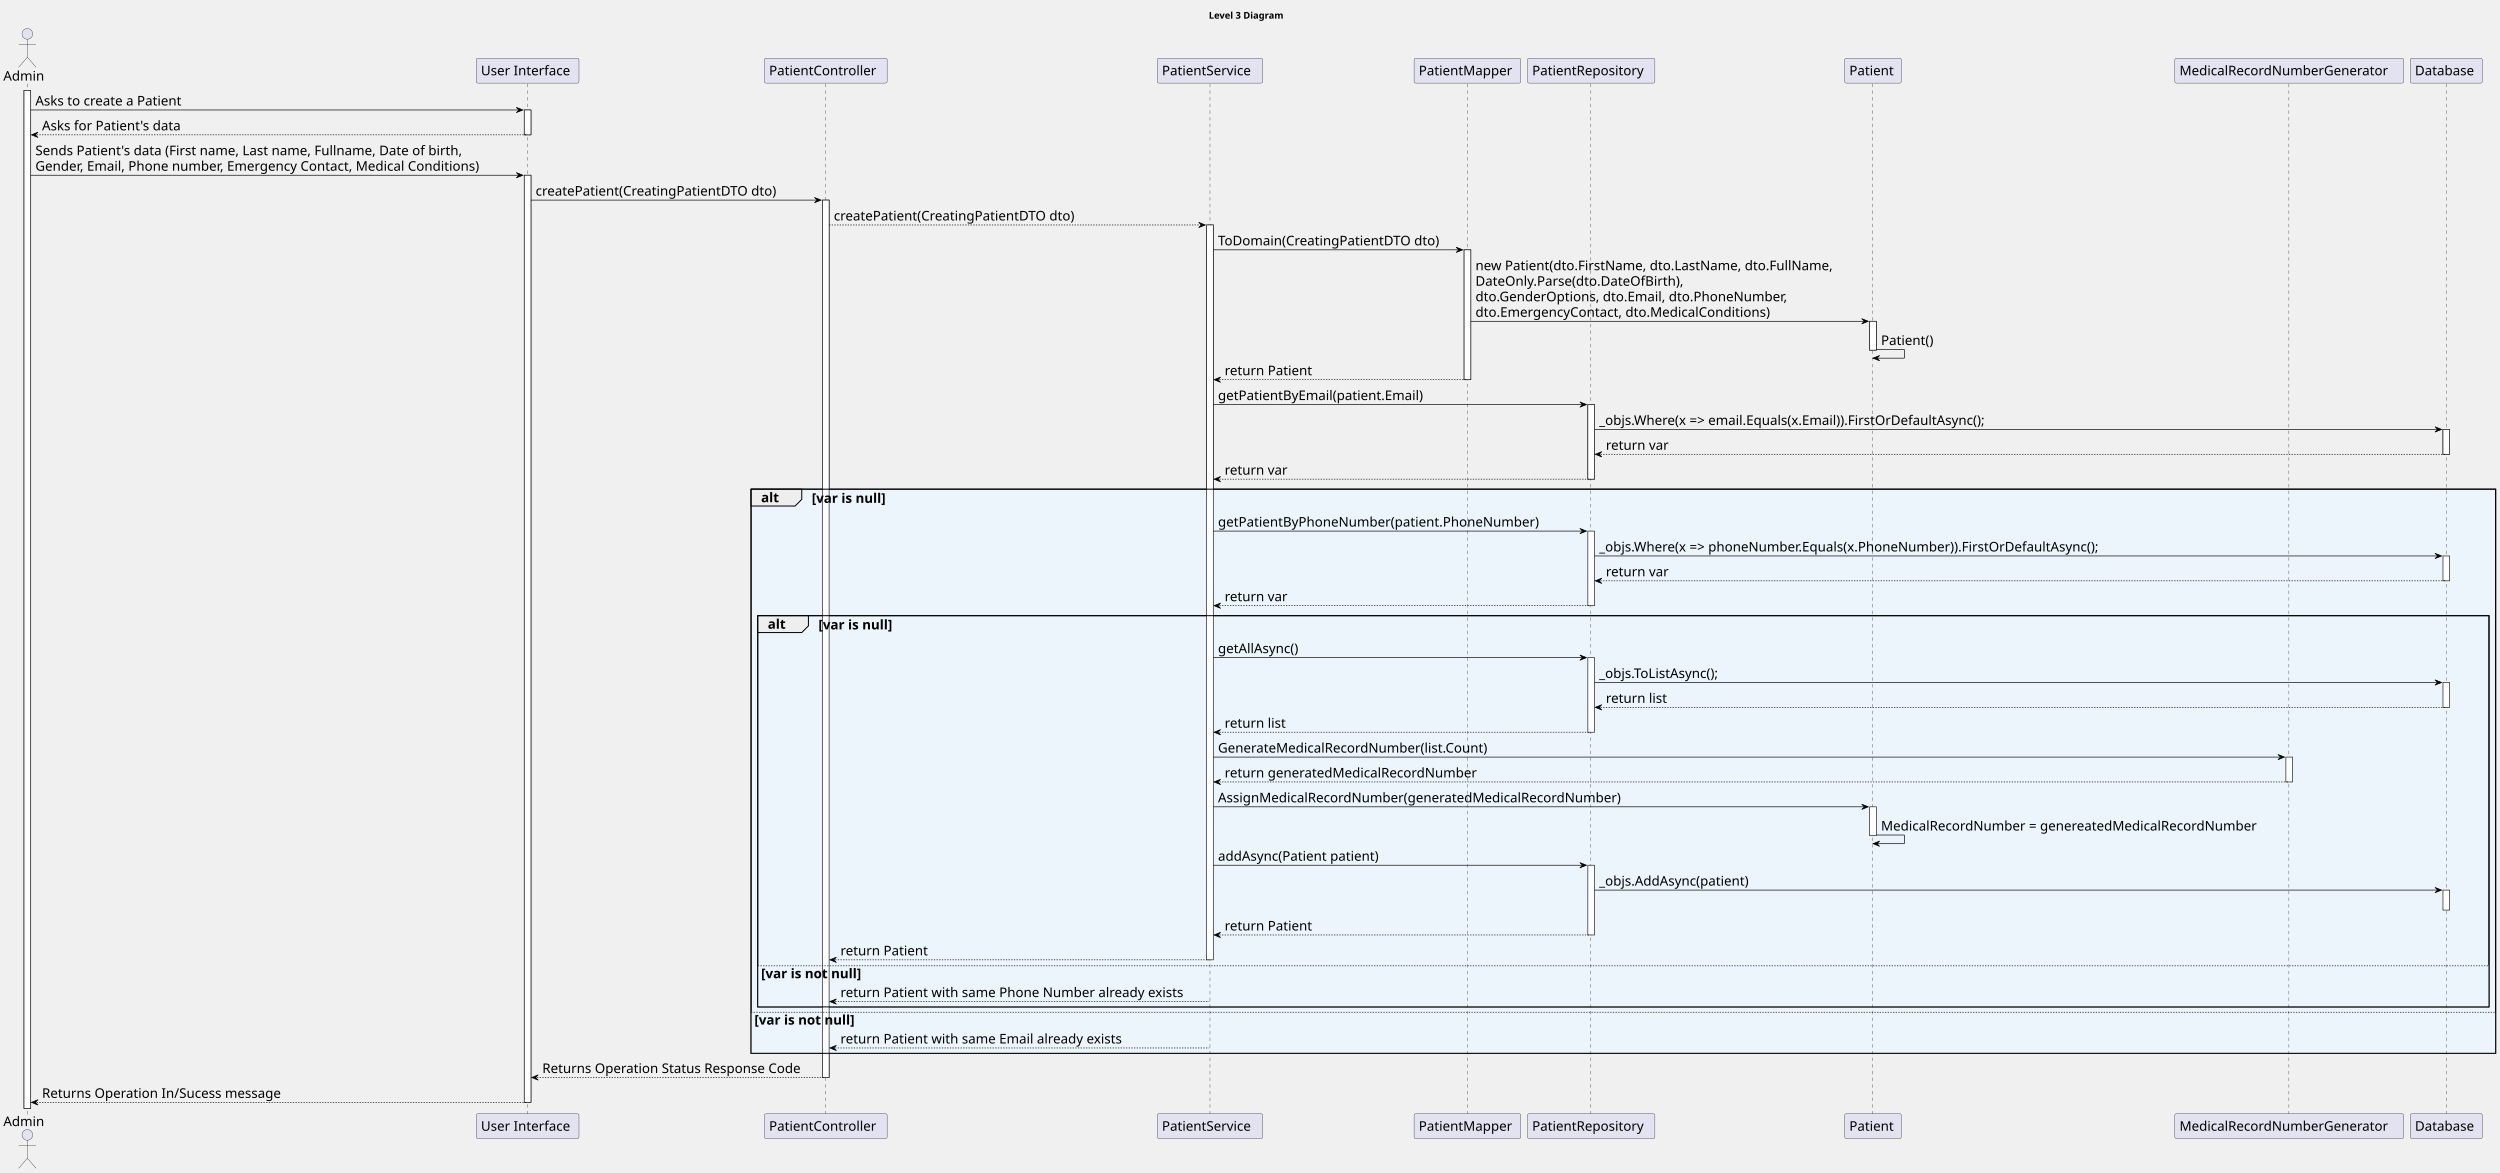
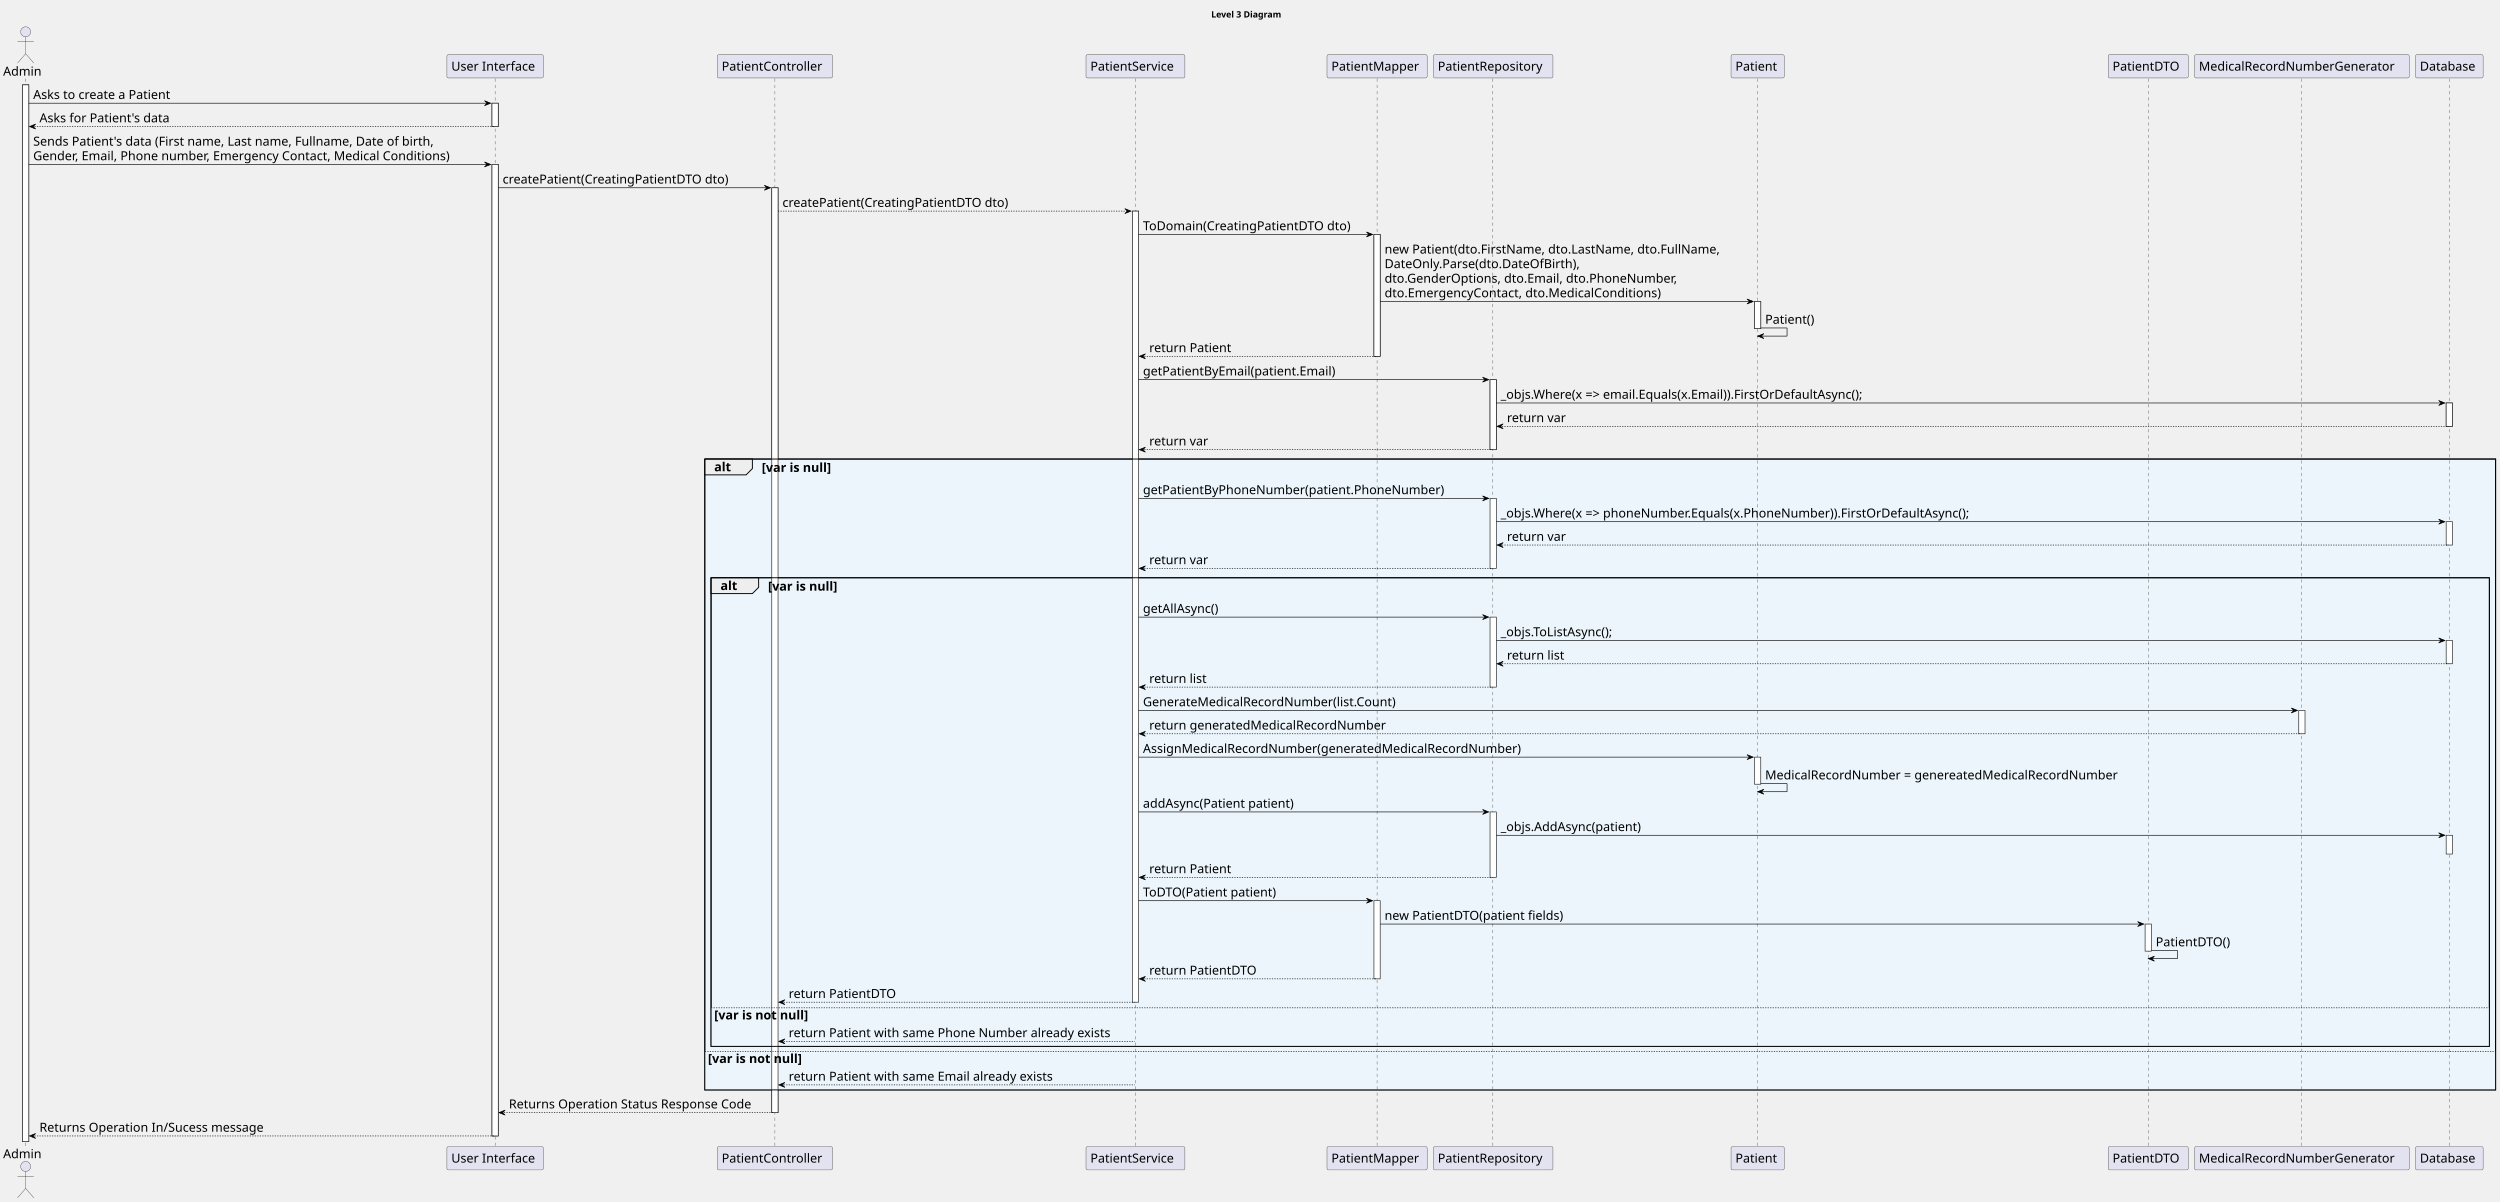
- <svg xmlns="http://www.w3.org/2000/svg" contentStyleType="text/css" height="1758px" preserveAspectRatio="none" style="width:3748px;height:1758px;background:#FFFFFF;" version="1.1" viewBox="0 0 3748 1758" width="3748px" zoomAndPan="magnify">
+ <svg xmlns="http://www.w3.org/2000/svg" contentStyleType="text/css" height="1920px" preserveAspectRatio="none" style="width:3994px;height:1920px;background:#FFFFFF;" version="1.1" viewBox="0 0 3994 1920" width="3994px" zoomAndPan="magnify">
  <defs />
  <g>
-     <text fill="#000000" font-family="sans-serif" font-size="14" font-weight="bold" lengthAdjust="spacing" textLength="126" x="1812.25" y="27.995">Level 3 Diagram</text>
-     <rect fill="#FFFFFF" height="1526.094" style="stroke:#181818;stroke-width:1.0;" width="10" x="36" y="135.578" />
+     <text fill="#000000" font-family="sans-serif" font-size="14" font-weight="bold" lengthAdjust="spacing" textLength="126" x="1935" y="27.995">Level 3 Diagram</text>
+     <rect fill="#FFFFFF" height="1688.219" style="stroke:#181818;stroke-width:1.0;" width="10" x="36" y="135.578" />
    <rect fill="#FFFFFF" height="37.281" style="stroke:#181818;stroke-width:1.0;" width="10" x="786" y="164.859" />
-     <rect fill="#FFFFFF" height="1389.969" style="stroke:#181818;stroke-width:1.0;" width="10" x="786" y="262.703" />
-     <rect fill="#FFFFFF" height="1315.406" style="stroke:#181818;stroke-width:1.0;" width="10" x="1233" y="299.984" />
-     <rect fill="#FFFFFF" height="1101.719" style="stroke:#181818;stroke-width:1.0;" width="10" x="1809" y="337.266" />
+     <rect fill="#FFFFFF" height="1552.094" style="stroke:#181818;stroke-width:1.0;" width="10" x="786" y="262.703" />
+     <rect fill="#FFFFFF" height="1477.531" style="stroke:#181818;stroke-width:1.0;" width="10" x="1233" y="299.984" />
+     <rect fill="#FFFFFF" height="1263.844" style="stroke:#181818;stroke-width:1.0;" width="10" x="1809" y="337.266" />
    <rect fill="#FFFFFF" height="194.688" style="stroke:#181818;stroke-width:1.0;" width="10" x="2195" y="374.547" />
+     <rect fill="#FFFFFF" height="124.844" style="stroke:#181818;stroke-width:1.0;" width="10" x="2195" y="1438.984" />
    <rect fill="#FFFFFF" height="111.844" style="stroke:#181818;stroke-width:1.0;" width="10" x="2380.5" y="606.516" />
    <rect fill="#FFFFFF" height="111.844" style="stroke:#181818;stroke-width:1.0;" width="10" x="2380.5" y="796.203" />
    <rect fill="#FFFFFF" height="111.844" style="stroke:#181818;stroke-width:1.0;" width="10" x="2380.5" y="985.891" />
    <rect fill="#FFFFFF" height="104.562" style="stroke:#181818;stroke-width:1.0;" width="10" x="2380.5" y="1297.141" />
    <rect fill="#FFFFFF" height="43.281" style="stroke:#181818;stroke-width:1.0;" width="10" x="2803" y="481.672" />
    <rect fill="#FFFFFF" height="43.281" style="stroke:#181818;stroke-width:1.0;" width="10" x="2803" y="1209.578" />
-     <rect fill="#FFFFFF" height="37.281" style="stroke:#181818;stroke-width:1.0;" width="10" x="3427" y="1135.016" />
-     <rect fill="#FFFFFF" height="37.281" style="stroke:#181818;stroke-width:1.0;" width="10" x="3662.5" y="643.797" />
-     <rect fill="#FFFFFF" height="37.281" style="stroke:#181818;stroke-width:1.0;" width="10" x="3662.5" y="833.484" />
-     <rect fill="#FFFFFF" height="37.281" style="stroke:#181818;stroke-width:1.0;" width="10" x="3662.5" y="1023.172" />
-     <rect fill="#FFFFFF" height="30" style="stroke:#181818;stroke-width:1.0;" width="10" x="3662.5" y="1334.422" />
-     <rect fill="#EBF5FB" height="845.75" style="stroke:#000000;stroke-width:1.5;" width="2615.5" x="1126" y="733.359" />
-     <rect fill="#EBF5FB" height="586.5" style="stroke:#000000;stroke-width:1.5;" width="2595.5" x="1136" y="923.047" />
-     <rect fill="#EBF5FB" height="62.562" style="stroke:none;stroke-width:1.0;" width="2595.5" x="1136" y="1446.984" />
-     <rect fill="#EBF5FB" height="62.562" style="stroke:none;stroke-width:1.0;" width="2615.5" x="1126" y="1516.547" />
-     <line style="stroke:#181818;stroke-width:0.5;stroke-dasharray:5.0,5.0;" x1="41" x2="41" y1="125.578" y2="1670.672" />
-     <line style="stroke:#181818;stroke-width:0.5;stroke-dasharray:5.0,5.0;" x1="791" x2="791" y1="125.578" y2="1670.672" />
-     <line style="stroke:#181818;stroke-width:0.5;stroke-dasharray:5.0,5.0;" x1="1238" x2="1238" y1="125.578" y2="1670.672" />
-     <line style="stroke:#181818;stroke-width:0.5;stroke-dasharray:5.0,5.0;" x1="1814" x2="1814" y1="125.578" y2="1670.672" />
-     <line style="stroke:#181818;stroke-width:0.5;stroke-dasharray:5.0,5.0;" x1="2200" x2="2200" y1="125.578" y2="1670.672" />
-     <line style="stroke:#181818;stroke-width:0.5;stroke-dasharray:5.0,5.0;" x1="2385" x2="2385" y1="125.578" y2="1670.672" />
-     <line style="stroke:#181818;stroke-width:0.5;stroke-dasharray:5.0,5.0;" x1="2807.5" x2="2807.5" y1="125.578" y2="1670.672" />
-     <line style="stroke:#181818;stroke-width:0.5;stroke-dasharray:5.0,5.0;" x1="3431.5" x2="3431.5" y1="125.578" y2="1670.672" />
-     <line style="stroke:#181818;stroke-width:0.5;stroke-dasharray:5.0,5.0;" x1="3667.5" x2="3667.5" y1="125.578" y2="1670.672" />
+     <rect fill="#FFFFFF" height="43.281" style="stroke:#181818;stroke-width:1.0;" width="10" x="3427" y="1476.266" />
+     <rect fill="#FFFFFF" height="37.281" style="stroke:#181818;stroke-width:1.0;" width="10" x="3672.5" y="1135.016" />
+     <rect fill="#FFFFFF" height="37.281" style="stroke:#181818;stroke-width:1.0;" width="10" x="3908" y="643.797" />
+     <rect fill="#FFFFFF" height="37.281" style="stroke:#181818;stroke-width:1.0;" width="10" x="3908" y="833.484" />
+     <rect fill="#FFFFFF" height="37.281" style="stroke:#181818;stroke-width:1.0;" width="10" x="3908" y="1023.172" />
+     <rect fill="#FFFFFF" height="30" style="stroke:#181818;stroke-width:1.0;" width="10" x="3908" y="1334.422" />
+     <rect fill="#EBF5FB" height="1007.875" style="stroke:#000000;stroke-width:1.5;" width="2861" x="1126" y="733.359" />
+     <rect fill="#EBF5FB" height="748.625" style="stroke:#000000;stroke-width:1.5;" width="2841" x="1136" y="923.047" />
+     <rect fill="#EBF5FB" height="62.562" style="stroke:none;stroke-width:1.0;" width="2841" x="1136" y="1609.109" />
+     <rect fill="#EBF5FB" height="62.562" style="stroke:none;stroke-width:1.0;" width="2861" x="1126" y="1678.672" />
+     <line style="stroke:#181818;stroke-width:0.5;stroke-dasharray:5.0,5.0;" x1="41" x2="41" y1="125.578" y2="1832.797" />
+     <line style="stroke:#181818;stroke-width:0.5;stroke-dasharray:5.0,5.0;" x1="791" x2="791" y1="125.578" y2="1832.797" />
+     <line style="stroke:#181818;stroke-width:0.5;stroke-dasharray:5.0,5.0;" x1="1238" x2="1238" y1="125.578" y2="1832.797" />
+     <line style="stroke:#181818;stroke-width:0.5;stroke-dasharray:5.0,5.0;" x1="1814" x2="1814" y1="125.578" y2="1832.797" />
+     <line style="stroke:#181818;stroke-width:0.5;stroke-dasharray:5.0,5.0;" x1="2200" x2="2200" y1="125.578" y2="1832.797" />
+     <line style="stroke:#181818;stroke-width:0.5;stroke-dasharray:5.0,5.0;" x1="2385" x2="2385" y1="125.578" y2="1832.797" />
+     <line style="stroke:#181818;stroke-width:0.5;stroke-dasharray:5.0,5.0;" x1="2807.5" x2="2807.5" y1="125.578" y2="1832.797" />
+     <line style="stroke:#181818;stroke-width:0.5;stroke-dasharray:5.0,5.0;" x1="3432" x2="3432" y1="125.578" y2="1832.797" />
+     <line style="stroke:#181818;stroke-width:0.5;stroke-dasharray:5.0,5.0;" x1="3677" x2="3677" y1="125.578" y2="1832.797" />
+     <line style="stroke:#181818;stroke-width:0.5;stroke-dasharray:5.0,5.0;" x1="3913" x2="3913" y1="125.578" y2="1832.797" />
    <text fill="#000000" font-family="sans-serif" font-size="20" lengthAdjust="spacing" textLength="66" x="5" y="120.861">Admin</text>
    <ellipse cx="41" cy="50.797" fill="#E2E2F0" rx="8" ry="8" style="stroke:#181818;stroke-width:0.5;" />
    <path d="M41,58.797 L41,85.797 M28,66.797 L54,66.797 M41,85.797 L28,100.797 M41,85.797 L54,100.797 " fill="none" style="stroke:#181818;stroke-width:0.5;" />
-     <text fill="#000000" font-family="sans-serif" font-size="20" lengthAdjust="spacing" textLength="66" x="5" y="1688.236">Admin</text>
-     <ellipse cx="41" cy="1701.453" fill="#E2E2F0" rx="8" ry="8" style="stroke:#181818;stroke-width:0.5;" />
-     <path d="M41,1709.453 L41,1736.453 M28,1717.453 L54,1717.453 M41,1736.453 L28,1751.453 M41,1736.453 L54,1751.453 " fill="none" style="stroke:#181818;stroke-width:0.5;" />
+     <text fill="#000000" font-family="sans-serif" font-size="20" lengthAdjust="spacing" textLength="66" x="5" y="1850.361">Admin</text>
+     <ellipse cx="41" cy="1863.578" fill="#E2E2F0" rx="8" ry="8" style="stroke:#181818;stroke-width:0.5;" />
+     <path d="M41,1871.578 L41,1898.578 M28,1879.578 L54,1879.578 M41,1898.578 L28,1913.578 M41,1898.578 L54,1913.578 " fill="none" style="stroke:#181818;stroke-width:0.5;" />
    <rect fill="#E2E2F0" height="37.281" rx="2.5" ry="2.5" style="stroke:#181818;stroke-width:0.5;" width="154" x="714" y="87.297" />
    <text fill="#000000" font-family="sans-serif" font-size="20" lengthAdjust="spacing" textLength="140" x="721" y="112.861">User Interface</text>
-     <rect fill="#E2E2F0" height="37.281" rx="2.5" ry="2.5" style="stroke:#181818;stroke-width:0.5;" width="154" x="714" y="1669.672" />
-     <text fill="#000000" font-family="sans-serif" font-size="20" lengthAdjust="spacing" textLength="140" x="721" y="1695.236">User Interface</text>
+     <rect fill="#E2E2F0" height="37.281" rx="2.5" ry="2.5" style="stroke:#181818;stroke-width:0.5;" width="154" x="714" y="1831.797" />
+     <text fill="#000000" font-family="sans-serif" font-size="20" lengthAdjust="spacing" textLength="140" x="721" y="1857.361">User Interface</text>
    <rect fill="#E2E2F0" height="37.281" rx="2.5" ry="2.5" style="stroke:#181818;stroke-width:0.5;" width="184" x="1146" y="87.297" />
    <text fill="#000000" font-family="sans-serif" font-size="20" lengthAdjust="spacing" textLength="170" x="1153" y="112.861">PatientController</text>
-     <rect fill="#E2E2F0" height="37.281" rx="2.5" ry="2.5" style="stroke:#181818;stroke-width:0.5;" width="184" x="1146" y="1669.672" />
-     <text fill="#000000" font-family="sans-serif" font-size="20" lengthAdjust="spacing" textLength="170" x="1153" y="1695.236">PatientController</text>
+     <rect fill="#E2E2F0" height="37.281" rx="2.5" ry="2.5" style="stroke:#181818;stroke-width:0.5;" width="184" x="1146" y="1831.797" />
+     <text fill="#000000" font-family="sans-serif" font-size="20" lengthAdjust="spacing" textLength="170" x="1153" y="1857.361">PatientController</text>
    <rect fill="#E2E2F0" height="37.281" rx="2.5" ry="2.5" style="stroke:#181818;stroke-width:0.5;" width="158" x="1735" y="87.297" />
    <text fill="#000000" font-family="sans-serif" font-size="20" lengthAdjust="spacing" textLength="144" x="1742" y="112.861">PatientService</text>
-     <rect fill="#E2E2F0" height="37.281" rx="2.5" ry="2.5" style="stroke:#181818;stroke-width:0.5;" width="158" x="1735" y="1669.672" />
-     <text fill="#000000" font-family="sans-serif" font-size="20" lengthAdjust="spacing" textLength="144" x="1742" y="1695.236">PatientService</text>
+     <rect fill="#E2E2F0" height="37.281" rx="2.5" ry="2.5" style="stroke:#181818;stroke-width:0.5;" width="158" x="1735" y="1831.797" />
+     <text fill="#000000" font-family="sans-serif" font-size="20" lengthAdjust="spacing" textLength="144" x="1742" y="1857.361">PatientService</text>
    <rect fill="#E2E2F0" height="37.281" rx="2.5" ry="2.5" style="stroke:#181818;stroke-width:0.5;" width="160" x="2120" y="87.297" />
    <text fill="#000000" font-family="sans-serif" font-size="20" lengthAdjust="spacing" textLength="146" x="2127" y="112.861">PatientMapper</text>
-     <rect fill="#E2E2F0" height="37.281" rx="2.5" ry="2.5" style="stroke:#181818;stroke-width:0.5;" width="160" x="2120" y="1669.672" />
-     <text fill="#000000" font-family="sans-serif" font-size="20" lengthAdjust="spacing" textLength="146" x="2127" y="1695.236">PatientMapper</text>
+     <rect fill="#E2E2F0" height="37.281" rx="2.5" ry="2.5" style="stroke:#181818;stroke-width:0.5;" width="160" x="2120" y="1831.797" />
+     <text fill="#000000" font-family="sans-serif" font-size="20" lengthAdjust="spacing" textLength="146" x="2127" y="1857.361">PatientMapper</text>
    <rect fill="#E2E2F0" height="37.281" rx="2.5" ry="2.5" style="stroke:#181818;stroke-width:0.5;" width="191" x="2290" y="87.297" />
    <text fill="#000000" font-family="sans-serif" font-size="20" lengthAdjust="spacing" textLength="177" x="2297" y="112.861">PatientRepository</text>
-     <rect fill="#E2E2F0" height="37.281" rx="2.5" ry="2.5" style="stroke:#181818;stroke-width:0.5;" width="191" x="2290" y="1669.672" />
-     <text fill="#000000" font-family="sans-serif" font-size="20" lengthAdjust="spacing" textLength="177" x="2297" y="1695.236">PatientRepository</text>
+     <rect fill="#E2E2F0" height="37.281" rx="2.5" ry="2.5" style="stroke:#181818;stroke-width:0.5;" width="191" x="2290" y="1831.797" />
+     <text fill="#000000" font-family="sans-serif" font-size="20" lengthAdjust="spacing" textLength="177" x="2297" y="1857.361">PatientRepository</text>
    <rect fill="#E2E2F0" height="37.281" rx="2.5" ry="2.5" style="stroke:#181818;stroke-width:0.5;" width="85" x="2765.5" y="87.297" />
    <text fill="#000000" font-family="sans-serif" font-size="20" lengthAdjust="spacing" textLength="71" x="2772.5" y="112.861">Patient</text>
-     <rect fill="#E2E2F0" height="37.281" rx="2.5" ry="2.5" style="stroke:#181818;stroke-width:0.5;" width="85" x="2765.5" y="1669.672" />
-     <text fill="#000000" font-family="sans-serif" font-size="20" lengthAdjust="spacing" textLength="71" x="2772.5" y="1695.236">Patient</text>
-     <rect fill="#E2E2F0" height="37.281" rx="2.5" ry="2.5" style="stroke:#181818;stroke-width:0.5;" width="343" x="3260.5" y="87.297" />
-     <text fill="#000000" font-family="sans-serif" font-size="20" lengthAdjust="spacing" textLength="329" x="3267.5" y="112.861">MedicalRecordNumberGenerator</text>
-     <rect fill="#E2E2F0" height="37.281" rx="2.5" ry="2.5" style="stroke:#181818;stroke-width:0.5;" width="343" x="3260.5" y="1669.672" />
-     <text fill="#000000" font-family="sans-serif" font-size="20" lengthAdjust="spacing" textLength="329" x="3267.5" y="1695.236">MedicalRecordNumberGenerator</text>
-     <rect fill="#E2E2F0" height="37.281" rx="2.5" ry="2.5" style="stroke:#181818;stroke-width:0.5;" width="108" x="3613.5" y="87.297" />
-     <text fill="#000000" font-family="sans-serif" font-size="20" lengthAdjust="spacing" textLength="94" x="3620.5" y="112.861">Database</text>
-     <rect fill="#E2E2F0" height="37.281" rx="2.5" ry="2.5" style="stroke:#181818;stroke-width:0.5;" width="108" x="3613.5" y="1669.672" />
-     <text fill="#000000" font-family="sans-serif" font-size="20" lengthAdjust="spacing" textLength="94" x="3620.5" y="1695.236">Database</text>
-     <rect fill="#FFFFFF" height="1526.094" style="stroke:#181818;stroke-width:1.0;" width="10" x="36" y="135.578" />
+     <rect fill="#E2E2F0" height="37.281" rx="2.5" ry="2.5" style="stroke:#181818;stroke-width:0.5;" width="85" x="2765.5" y="1831.797" />
+     <text fill="#000000" font-family="sans-serif" font-size="20" lengthAdjust="spacing" textLength="71" x="2772.5" y="1857.361">Patient</text>
+     <rect fill="#E2E2F0" height="37.281" rx="2.5" ry="2.5" style="stroke:#181818;stroke-width:0.5;" width="128" x="3368" y="87.297" />
+     <text fill="#000000" font-family="sans-serif" font-size="20" lengthAdjust="spacing" textLength="114" x="3375" y="112.861">PatientDTO</text>
+     <rect fill="#E2E2F0" height="37.281" rx="2.5" ry="2.5" style="stroke:#181818;stroke-width:0.5;" width="128" x="3368" y="1831.797" />
+     <text fill="#000000" font-family="sans-serif" font-size="20" lengthAdjust="spacing" textLength="114" x="3375" y="1857.361">PatientDTO</text>
+     <rect fill="#E2E2F0" height="37.281" rx="2.5" ry="2.5" style="stroke:#181818;stroke-width:0.5;" width="343" x="3506" y="87.297" />
+     <text fill="#000000" font-family="sans-serif" font-size="20" lengthAdjust="spacing" textLength="329" x="3513" y="112.861">MedicalRecordNumberGenerator</text>
+     <rect fill="#E2E2F0" height="37.281" rx="2.5" ry="2.5" style="stroke:#181818;stroke-width:0.5;" width="343" x="3506" y="1831.797" />
+     <text fill="#000000" font-family="sans-serif" font-size="20" lengthAdjust="spacing" textLength="329" x="3513" y="1857.361">MedicalRecordNumberGenerator</text>
+     <rect fill="#E2E2F0" height="37.281" rx="2.5" ry="2.5" style="stroke:#181818;stroke-width:0.5;" width="108" x="3859" y="87.297" />
+     <text fill="#000000" font-family="sans-serif" font-size="20" lengthAdjust="spacing" textLength="94" x="3866" y="112.861">Database</text>
+     <rect fill="#E2E2F0" height="37.281" rx="2.5" ry="2.5" style="stroke:#181818;stroke-width:0.5;" width="108" x="3859" y="1831.797" />
+     <text fill="#000000" font-family="sans-serif" font-size="20" lengthAdjust="spacing" textLength="94" x="3866" y="1857.361">Database</text>
+     <rect fill="#FFFFFF" height="1688.219" style="stroke:#181818;stroke-width:1.0;" width="10" x="36" y="135.578" />
    <rect fill="#FFFFFF" height="37.281" style="stroke:#181818;stroke-width:1.0;" width="10" x="786" y="164.859" />
-     <rect fill="#FFFFFF" height="1389.969" style="stroke:#181818;stroke-width:1.0;" width="10" x="786" y="262.703" />
-     <rect fill="#FFFFFF" height="1315.406" style="stroke:#181818;stroke-width:1.0;" width="10" x="1233" y="299.984" />
-     <rect fill="#FFFFFF" height="1101.719" style="stroke:#181818;stroke-width:1.0;" width="10" x="1809" y="337.266" />
+     <rect fill="#FFFFFF" height="1552.094" style="stroke:#181818;stroke-width:1.0;" width="10" x="786" y="262.703" />
+     <rect fill="#FFFFFF" height="1477.531" style="stroke:#181818;stroke-width:1.0;" width="10" x="1233" y="299.984" />
+     <rect fill="#FFFFFF" height="1263.844" style="stroke:#181818;stroke-width:1.0;" width="10" x="1809" y="337.266" />
    <rect fill="#FFFFFF" height="194.688" style="stroke:#181818;stroke-width:1.0;" width="10" x="2195" y="374.547" />
+     <rect fill="#FFFFFF" height="124.844" style="stroke:#181818;stroke-width:1.0;" width="10" x="2195" y="1438.984" />
    <rect fill="#FFFFFF" height="111.844" style="stroke:#181818;stroke-width:1.0;" width="10" x="2380.5" y="606.516" />
    <rect fill="#FFFFFF" height="111.844" style="stroke:#181818;stroke-width:1.0;" width="10" x="2380.5" y="796.203" />
    <rect fill="#FFFFFF" height="111.844" style="stroke:#181818;stroke-width:1.0;" width="10" x="2380.5" y="985.891" />
    <rect fill="#FFFFFF" height="104.562" style="stroke:#181818;stroke-width:1.0;" width="10" x="2380.5" y="1297.141" />
    <rect fill="#FFFFFF" height="43.281" style="stroke:#181818;stroke-width:1.0;" width="10" x="2803" y="481.672" />
    <rect fill="#FFFFFF" height="43.281" style="stroke:#181818;stroke-width:1.0;" width="10" x="2803" y="1209.578" />
-     <rect fill="#FFFFFF" height="37.281" style="stroke:#181818;stroke-width:1.0;" width="10" x="3427" y="1135.016" />
-     <rect fill="#FFFFFF" height="37.281" style="stroke:#181818;stroke-width:1.0;" width="10" x="3662.5" y="643.797" />
-     <rect fill="#FFFFFF" height="37.281" style="stroke:#181818;stroke-width:1.0;" width="10" x="3662.5" y="833.484" />
-     <rect fill="#FFFFFF" height="37.281" style="stroke:#181818;stroke-width:1.0;" width="10" x="3662.5" y="1023.172" />
-     <rect fill="#FFFFFF" height="30" style="stroke:#181818;stroke-width:1.0;" width="10" x="3662.5" y="1334.422" />
+     <rect fill="#FFFFFF" height="43.281" style="stroke:#181818;stroke-width:1.0;" width="10" x="3427" y="1476.266" />
+     <rect fill="#FFFFFF" height="37.281" style="stroke:#181818;stroke-width:1.0;" width="10" x="3672.5" y="1135.016" />
+     <rect fill="#FFFFFF" height="37.281" style="stroke:#181818;stroke-width:1.0;" width="10" x="3908" y="643.797" />
+     <rect fill="#FFFFFF" height="37.281" style="stroke:#181818;stroke-width:1.0;" width="10" x="3908" y="833.484" />
+     <rect fill="#FFFFFF" height="37.281" style="stroke:#181818;stroke-width:1.0;" width="10" x="3908" y="1023.172" />
+     <rect fill="#FFFFFF" height="30" style="stroke:#181818;stroke-width:1.0;" width="10" x="3908" y="1334.422" />
    <polygon fill="#000000" points="774,160.859,784,164.859,774,168.859,778,164.859" style="stroke:#000000;stroke-width:1.0;" />
    <line style="stroke:#000000;stroke-width:1.0;" x1="46" x2="780" y1="164.859" y2="164.859" />
    <text fill="#000000" font-family="sans-serif" font-size="20" lengthAdjust="spacing" textLength="236" x="53" y="158.143">Asks to create a Patient</text>
    <polygon fill="#000000" points="57,198.141,47,202.141,57,206.141,53,202.141" style="stroke:#000000;stroke-width:1.0;" />
    <line style="stroke:#000000;stroke-width:1.0;stroke-dasharray:2.0,2.0;" x1="51" x2="790" y1="202.141" y2="202.141" />
    <text fill="#000000" font-family="sans-serif" font-size="20" lengthAdjust="spacing" textLength="223" x="63" y="195.424">Asks for Patient's data</text>
    <polygon fill="#000000" points="774,258.703,784,262.703,774,266.703,778,262.703" style="stroke:#000000;stroke-width:1.0;" />
    <line style="stroke:#000000;stroke-width:1.0;" x1="46" x2="780" y1="262.703" y2="262.703" />
    <text fill="#000000" font-family="sans-serif" font-size="20" lengthAdjust="spacing" textLength="692" x="53" y="232.705">Sends Patient's data (First name, Last name, Fullname, Date of birth,</text>
    <text fill="#000000" font-family="sans-serif" font-size="20" lengthAdjust="spacing" textLength="721" x="53" y="255.986">Gender, Email, Phone number, Emergency Contact, Medical Conditions)</text>
    <polygon fill="#000000" points="1221,295.984,1231,299.984,1221,303.984,1225,299.984" style="stroke:#000000;stroke-width:1.0;" />
    <line style="stroke:#000000;stroke-width:1.0;" x1="796" x2="1227" y1="299.984" y2="299.984" />
    <text fill="#000000" font-family="sans-serif" font-size="20" lengthAdjust="spacing" textLength="389" x="803" y="293.268">createPatient(CreatingPatientDTO dto)</text>
    <polygon fill="#000000" points="1797,333.266,1807,337.266,1797,341.266,1801,337.266" style="stroke:#000000;stroke-width:1.0;" />
    <line style="stroke:#000000;stroke-width:1.0;stroke-dasharray:2.0,2.0;" x1="1243" x2="1803" y1="337.266" y2="337.266" />
    <text fill="#000000" font-family="sans-serif" font-size="20" lengthAdjust="spacing" textLength="389" x="1250" y="330.549">createPatient(CreatingPatientDTO dto)</text>
    <polygon fill="#000000" points="2183,370.547,2193,374.547,2183,378.547,2187,374.547" style="stroke:#000000;stroke-width:1.0;" />
    <line style="stroke:#000000;stroke-width:1.0;" x1="1819" x2="2189" y1="374.547" y2="374.547" />
    <text fill="#000000" font-family="sans-serif" font-size="20" lengthAdjust="spacing" textLength="357" x="1826" y="367.83">ToDomain(CreatingPatientDTO dto)</text>
    <polygon fill="#000000" points="2791,477.672,2801,481.672,2791,485.672,2795,481.672" style="stroke:#000000;stroke-width:1.0;" />
    <line style="stroke:#000000;stroke-width:1.0;" x1="2205" x2="2797" y1="481.672" y2="481.672" />
    <text fill="#000000" font-family="sans-serif" font-size="20" lengthAdjust="spacing" textLength="573" x="2212" y="405.111">new Patient(dto.FirstName, dto.LastName, dto.FullName,</text>
    <text fill="#000000" font-family="sans-serif" font-size="20" lengthAdjust="spacing" textLength="333" x="2212" y="428.393">DateOnly.Parse(dto.DateOfBirth),</text>
    <text fill="#000000" font-family="sans-serif" font-size="20" lengthAdjust="spacing" textLength="499" x="2212" y="451.674">dto.GenderOptions, dto.Email, dto.PhoneNumber,</text>
    <text fill="#000000" font-family="sans-serif" font-size="20" lengthAdjust="spacing" textLength="473" x="2212" y="474.955">dto.EmergencyContact, dto.MedicalConditions)</text>
    <line style="stroke:#000000;stroke-width:1.0;" x1="2813" x2="2855" y1="523.953" y2="523.953" />
    <line style="stroke:#000000;stroke-width:1.0;" x1="2855" x2="2855" y1="523.953" y2="536.953" />
    <line style="stroke:#000000;stroke-width:1.0;" x1="2808" x2="2855" y1="536.953" y2="536.953" />
    <polygon fill="#000000" points="2818,532.953,2808,536.953,2818,540.953,2814,536.953" style="stroke:#000000;stroke-width:1.0;" />
    <text fill="#000000" font-family="sans-serif" font-size="20" lengthAdjust="spacing" textLength="87" x="2820" y="517.236">Patient()</text>
    <polygon fill="#000000" points="1830,565.234,1820,569.234,1830,573.234,1826,569.234" style="stroke:#000000;stroke-width:1.0;" />
    <line style="stroke:#000000;stroke-width:1.0;stroke-dasharray:2.0,2.0;" x1="1824" x2="2199" y1="569.234" y2="569.234" />
    <text fill="#000000" font-family="sans-serif" font-size="20" lengthAdjust="spacing" textLength="139" x="1836" y="562.518">return Patient</text>
    <polygon fill="#000000" points="2368.5,602.516,2378.5,606.516,2368.5,610.516,2372.5,606.516" style="stroke:#000000;stroke-width:1.0;" />
    <line style="stroke:#000000;stroke-width:1.0;" x1="1819" x2="2374.5" y1="606.516" y2="606.516" />
    <text fill="#000000" font-family="sans-serif" font-size="20" lengthAdjust="spacing" textLength="337" x="1826" y="599.799">getPatientByEmail(patient.Email)</text>
-     <polygon fill="#000000" points="3650.5,639.797,3660.5,643.797,3650.5,647.797,3654.5,643.797" style="stroke:#000000;stroke-width:1.0;" />
-     <line style="stroke:#000000;stroke-width:1.0;" x1="2390.5" x2="3656.5" y1="643.797" y2="643.797" />
+     <polygon fill="#000000" points="3896,639.797,3906,643.797,3896,647.797,3900,643.797" style="stroke:#000000;stroke-width:1.0;" />
+     <line style="stroke:#000000;stroke-width:1.0;" x1="2390.5" x2="3902" y1="643.797" y2="643.797" />
    <text fill="#000000" font-family="sans-serif" font-size="20" lengthAdjust="spacing" textLength="643" x="2397.5" y="637.08">_objs.Where(x =&gt; email.Equals(x.Email)).FirstOrDefaultAsync();</text>
    <polygon fill="#000000" points="2401.5,677.078,2391.5,681.078,2401.5,685.078,2397.5,681.078" style="stroke:#000000;stroke-width:1.0;" />
-     <line style="stroke:#000000;stroke-width:1.0;stroke-dasharray:2.0,2.0;" x1="2395.5" x2="3666.5" y1="681.078" y2="681.078" />
+     <line style="stroke:#000000;stroke-width:1.0;stroke-dasharray:2.0,2.0;" x1="2395.5" x2="3912" y1="681.078" y2="681.078" />
    <text fill="#000000" font-family="sans-serif" font-size="20" lengthAdjust="spacing" textLength="99" x="2407.5" y="674.361">return var</text>
    <polygon fill="#000000" points="1830,714.359,1820,718.359,1830,722.359,1826,718.359" style="stroke:#000000;stroke-width:1.0;" />
    <line style="stroke:#000000;stroke-width:1.0;stroke-dasharray:2.0,2.0;" x1="1824" x2="2384.5" y1="718.359" y2="718.359" />
    <text fill="#000000" font-family="sans-serif" font-size="20" lengthAdjust="spacing" textLength="99" x="1836" y="711.643">return var</text>
    <path d="M1126,733.359 L1202,733.359 L1202,748.641 L1192,758.641 L1126,758.641 L1126,733.359 " fill="#EEEEEE" style="stroke:#000000;stroke-width:1.5;" />
-     <rect fill="none" height="845.75" style="stroke:#000000;stroke-width:1.5;" width="2615.5" x="1126" y="733.359" />
+     <rect fill="none" height="1007.875" style="stroke:#000000;stroke-width:1.5;" width="2861" x="1126" y="733.359" />
    <text fill="#000000" font-family="sans-serif" font-size="20" font-weight="bold" lengthAdjust="spacing" textLength="31" x="1141" y="752.924">alt</text>
    <text fill="#000000" font-family="sans-serif" font-size="20" font-weight="bold" lengthAdjust="spacing" textLength="130" x="1217" y="753.924">[var is null]</text>
    <polygon fill="#000000" points="2368.5,792.203,2378.5,796.203,2368.5,800.203,2372.5,796.203" style="stroke:#000000;stroke-width:1.0;" />
    <line style="stroke:#000000;stroke-width:1.0;" x1="1819" x2="2374.5" y1="796.203" y2="796.203" />
    <text fill="#000000" font-family="sans-serif" font-size="20" lengthAdjust="spacing" textLength="509" x="1826" y="789.486">getPatientByPhoneNumber(patient.PhoneNumber)</text>
-     <polygon fill="#000000" points="3650.5,829.484,3660.5,833.484,3650.5,837.484,3654.5,833.484" style="stroke:#000000;stroke-width:1.0;" />
-     <line style="stroke:#000000;stroke-width:1.0;" x1="2390.5" x2="3656.5" y1="833.484" y2="833.484" />
+     <polygon fill="#000000" points="3896,829.484,3906,833.484,3896,837.484,3900,833.484" style="stroke:#000000;stroke-width:1.0;" />
+     <line style="stroke:#000000;stroke-width:1.0;" x1="2390.5" x2="3902" y1="833.484" y2="833.484" />
    <text fill="#000000" font-family="sans-serif" font-size="20" lengthAdjust="spacing" textLength="817" x="2397.5" y="826.768">_objs.Where(x =&gt; phoneNumber.Equals(x.PhoneNumber)).FirstOrDefaultAsync();</text>
    <polygon fill="#000000" points="2401.5,866.766,2391.5,870.766,2401.5,874.766,2397.5,870.766" style="stroke:#000000;stroke-width:1.0;" />
-     <line style="stroke:#000000;stroke-width:1.0;stroke-dasharray:2.0,2.0;" x1="2395.5" x2="3666.5" y1="870.766" y2="870.766" />
+     <line style="stroke:#000000;stroke-width:1.0;stroke-dasharray:2.0,2.0;" x1="2395.5" x2="3912" y1="870.766" y2="870.766" />
    <text fill="#000000" font-family="sans-serif" font-size="20" lengthAdjust="spacing" textLength="99" x="2407.5" y="864.049">return var</text>
    <polygon fill="#000000" points="1830,904.047,1820,908.047,1830,912.047,1826,908.047" style="stroke:#000000;stroke-width:1.0;" />
    <line style="stroke:#000000;stroke-width:1.0;stroke-dasharray:2.0,2.0;" x1="1824" x2="2384.5" y1="908.047" y2="908.047" />
    <text fill="#000000" font-family="sans-serif" font-size="20" lengthAdjust="spacing" textLength="99" x="1836" y="901.33">return var</text>
    <path d="M1136,923.047 L1212,923.047 L1212,938.328 L1202,948.328 L1136,948.328 L1136,923.047 " fill="#EEEEEE" style="stroke:#000000;stroke-width:1.5;" />
-     <rect fill="none" height="586.5" style="stroke:#000000;stroke-width:1.5;" width="2595.5" x="1136" y="923.047" />
+     <rect fill="none" height="748.625" style="stroke:#000000;stroke-width:1.5;" width="2841" x="1136" y="923.047" />
    <text fill="#000000" font-family="sans-serif" font-size="20" font-weight="bold" lengthAdjust="spacing" textLength="31" x="1151" y="942.611">alt</text>
    <text fill="#000000" font-family="sans-serif" font-size="20" font-weight="bold" lengthAdjust="spacing" textLength="130" x="1227" y="943.611">[var is null]</text>
    <polygon fill="#000000" points="2368.5,981.891,2378.5,985.891,2368.5,989.891,2372.5,985.891" style="stroke:#000000;stroke-width:1.0;" />
    <line style="stroke:#000000;stroke-width:1.0;" x1="1819" x2="2374.5" y1="985.891" y2="985.891" />
    <text fill="#000000" font-family="sans-serif" font-size="20" lengthAdjust="spacing" textLength="134" x="1826" y="979.174">getAllAsync()</text>
-     <polygon fill="#000000" points="3650.5,1019.172,3660.5,1023.172,3650.5,1027.172,3654.5,1023.172" style="stroke:#000000;stroke-width:1.0;" />
-     <line style="stroke:#000000;stroke-width:1.0;" x1="2390.5" x2="3656.5" y1="1023.172" y2="1023.172" />
+     <polygon fill="#000000" points="3896,1019.172,3906,1023.172,3896,1027.172,3900,1023.172" style="stroke:#000000;stroke-width:1.0;" />
+     <line style="stroke:#000000;stroke-width:1.0;" x1="2390.5" x2="3902" y1="1023.172" y2="1023.172" />
    <text fill="#000000" font-family="sans-serif" font-size="20" lengthAdjust="spacing" textLength="198" x="2397.5" y="1016.455">_objs.ToListAsync();</text>
    <polygon fill="#000000" points="2401.5,1056.453,2391.5,1060.453,2401.5,1064.453,2397.5,1060.453" style="stroke:#000000;stroke-width:1.0;" />
-     <line style="stroke:#000000;stroke-width:1.0;stroke-dasharray:2.0,2.0;" x1="2395.5" x2="3666.5" y1="1060.453" y2="1060.453" />
+     <line style="stroke:#000000;stroke-width:1.0;stroke-dasharray:2.0,2.0;" x1="2395.5" x2="3912" y1="1060.453" y2="1060.453" />
    <text fill="#000000" font-family="sans-serif" font-size="20" lengthAdjust="spacing" textLength="98" x="2407.5" y="1053.736">return list</text>
    <polygon fill="#000000" points="1830,1093.734,1820,1097.734,1830,1101.734,1826,1097.734" style="stroke:#000000;stroke-width:1.0;" />
    <line style="stroke:#000000;stroke-width:1.0;stroke-dasharray:2.0,2.0;" x1="1824" x2="2384.5" y1="1097.734" y2="1097.734" />
    <text fill="#000000" font-family="sans-serif" font-size="20" lengthAdjust="spacing" textLength="98" x="1836" y="1091.018">return list</text>
-     <polygon fill="#000000" points="3415,1131.016,3425,1135.016,3415,1139.016,3419,1135.016" style="stroke:#000000;stroke-width:1.0;" />
-     <line style="stroke:#000000;stroke-width:1.0;" x1="1819" x2="3421" y1="1135.016" y2="1135.016" />
+     <polygon fill="#000000" points="3660.5,1131.016,3670.5,1135.016,3660.5,1139.016,3664.5,1135.016" style="stroke:#000000;stroke-width:1.0;" />
+     <line style="stroke:#000000;stroke-width:1.0;" x1="1819" x2="3666.5" y1="1135.016" y2="1135.016" />
    <text fill="#000000" font-family="sans-serif" font-size="20" lengthAdjust="spacing" textLength="433" x="1826" y="1128.299">GenerateMedicalRecordNumber(list.Count)</text>
    <polygon fill="#000000" points="1830,1168.297,1820,1172.297,1830,1176.297,1826,1172.297" style="stroke:#000000;stroke-width:1.0;" />
-     <line style="stroke:#000000;stroke-width:1.0;stroke-dasharray:2.0,2.0;" x1="1824" x2="3431" y1="1172.297" y2="1172.297" />
+     <line style="stroke:#000000;stroke-width:1.0;stroke-dasharray:2.0,2.0;" x1="1824" x2="3676.5" y1="1172.297" y2="1172.297" />
    <text fill="#000000" font-family="sans-serif" font-size="20" lengthAdjust="spacing" textLength="399" x="1836" y="1165.58">return generatedMedicalRecordNumber</text>
    <polygon fill="#000000" points="2791,1205.578,2801,1209.578,2791,1213.578,2795,1209.578" style="stroke:#000000;stroke-width:1.0;" />
    <line style="stroke:#000000;stroke-width:1.0;" x1="1819" x2="2797" y1="1209.578" y2="1209.578" />
    <text fill="#000000" font-family="sans-serif" font-size="20" lengthAdjust="spacing" textLength="641" x="1826" y="1202.861">AssignMedicalRecordNumber(generatedMedicalRecordNumber)</text>
    <line style="stroke:#000000;stroke-width:1.0;" x1="2813" x2="2855" y1="1251.859" y2="1251.859" />
    <line style="stroke:#000000;stroke-width:1.0;" x1="2855" x2="2855" y1="1251.859" y2="1264.859" />
    <line style="stroke:#000000;stroke-width:1.0;" x1="2808" x2="2855" y1="1264.859" y2="1264.859" />
    <polygon fill="#000000" points="2818,1260.859,2808,1264.859,2818,1268.859,2814,1264.859" style="stroke:#000000;stroke-width:1.0;" />
    <text fill="#000000" font-family="sans-serif" font-size="20" lengthAdjust="spacing" textLength="600" x="2820" y="1245.143">MedicalRecordNumber = genereatedMedicalRecordNumber</text>
    <polygon fill="#000000" points="2368.5,1293.141,2378.5,1297.141,2368.5,1301.141,2372.5,1297.141" style="stroke:#000000;stroke-width:1.0;" />
    <line style="stroke:#000000;stroke-width:1.0;" x1="1819" x2="2374.5" y1="1297.141" y2="1297.141" />
    <text fill="#000000" font-family="sans-serif" font-size="20" lengthAdjust="spacing" textLength="262" x="1826" y="1290.424">addAsync(Patient patient)</text>
-     <polygon fill="#000000" points="3650.5,1330.422,3660.5,1334.422,3650.5,1338.422,3654.5,1334.422" style="stroke:#000000;stroke-width:1.0;" />
-     <line style="stroke:#000000;stroke-width:1.0;" x1="2390.5" x2="3656.5" y1="1334.422" y2="1334.422" />
+     <polygon fill="#000000" points="3896,1330.422,3906,1334.422,3896,1338.422,3900,1334.422" style="stroke:#000000;stroke-width:1.0;" />
+     <line style="stroke:#000000;stroke-width:1.0;" x1="2390.5" x2="3902" y1="1334.422" y2="1334.422" />
    <text fill="#000000" font-family="sans-serif" font-size="20" lengthAdjust="spacing" textLength="244" x="2397.5" y="1327.705">_objs.AddAsync(patient)</text>
    <polygon fill="#000000" points="1830,1397.703,1820,1401.703,1830,1405.703,1826,1401.703" style="stroke:#000000;stroke-width:1.0;" />
    <line style="stroke:#000000;stroke-width:1.0;stroke-dasharray:2.0,2.0;" x1="1824" x2="2384.5" y1="1401.703" y2="1401.703" />
    <text fill="#000000" font-family="sans-serif" font-size="20" lengthAdjust="spacing" textLength="139" x="1836" y="1394.986">return Patient</text>
-     <polygon fill="#000000" points="1254,1434.984,1244,1438.984,1254,1442.984,1250,1438.984" style="stroke:#000000;stroke-width:1.0;" />
-     <line style="stroke:#000000;stroke-width:1.0;stroke-dasharray:2.0,2.0;" x1="1248" x2="1813" y1="1438.984" y2="1438.984" />
-     <text fill="#000000" font-family="sans-serif" font-size="20" lengthAdjust="spacing" textLength="139" x="1260" y="1432.268">return Patient</text>
-     <line style="stroke:#000000;stroke-width:1.0;stroke-dasharray:2.0,2.0;" x1="1136" x2="3731.5" y1="1447.984" y2="1447.984" />
-     <text fill="#000000" font-family="sans-serif" font-size="20" font-weight="bold" lengthAdjust="spacing" textLength="175" x="1141" y="1466.549">[var is not null]</text>
-     <polygon fill="#000000" points="1254,1497.547,1244,1501.547,1254,1505.547,1250,1501.547" style="stroke:#000000;stroke-width:1.0;" />
-     <line style="stroke:#000000;stroke-width:1.0;stroke-dasharray:2.0,2.0;" x1="1248" x2="1813" y1="1501.547" y2="1501.547" />
-     <text fill="#000000" font-family="sans-serif" font-size="20" lengthAdjust="spacing" textLength="547" x="1260" y="1494.83">return Patient with same Phone Number already exists</text>
-     <line style="stroke:#000000;stroke-width:1.0;stroke-dasharray:2.0,2.0;" x1="1126" x2="3741.5" y1="1517.547" y2="1517.547" />
-     <text fill="#000000" font-family="sans-serif" font-size="20" font-weight="bold" lengthAdjust="spacing" textLength="175" x="1131" y="1536.111">[var is not null]</text>
-     <polygon fill="#000000" points="1254,1567.109,1244,1571.109,1254,1575.109,1250,1571.109" style="stroke:#000000;stroke-width:1.0;" />
-     <line style="stroke:#000000;stroke-width:1.0;stroke-dasharray:2.0,2.0;" x1="1248" x2="1813" y1="1571.109" y2="1571.109" />
-     <text fill="#000000" font-family="sans-serif" font-size="20" lengthAdjust="spacing" textLength="455" x="1260" y="1564.393">return Patient with same Email already exists</text>
-     <polygon fill="#000000" points="807,1611.391,797,1615.391,807,1619.391,803,1615.391" style="stroke:#000000;stroke-width:1.0;" />
-     <line style="stroke:#000000;stroke-width:1.0;stroke-dasharray:2.0,2.0;" x1="801" x2="1237" y1="1615.391" y2="1615.391" />
-     <text fill="#000000" font-family="sans-serif" font-size="20" lengthAdjust="spacing" textLength="413" x="813" y="1608.674">Returns Operation Status Response Code</text>
-     <polygon fill="#000000" points="57,1648.672,47,1652.672,57,1656.672,53,1652.672" style="stroke:#000000;stroke-width:1.0;" />
-     <line style="stroke:#000000;stroke-width:1.0;stroke-dasharray:2.0,2.0;" x1="51" x2="790" y1="1652.672" y2="1652.672" />
-     <text fill="#000000" font-family="sans-serif" font-size="20" lengthAdjust="spacing" textLength="380" x="63" y="1645.955">Returns Operation In/Sucess message</text>
+     <polygon fill="#000000" points="2183,1434.984,2193,1438.984,2183,1442.984,2187,1438.984" style="stroke:#000000;stroke-width:1.0;" />
+     <line style="stroke:#000000;stroke-width:1.0;" x1="1819" x2="2189" y1="1438.984" y2="1438.984" />
+     <text fill="#000000" font-family="sans-serif" font-size="20" lengthAdjust="spacing" textLength="232" x="1826" y="1432.268">ToDTO(Patient patient)</text>
+     <polygon fill="#000000" points="3415,1472.266,3425,1476.266,3415,1480.266,3419,1476.266" style="stroke:#000000;stroke-width:1.0;" />
+     <line style="stroke:#000000;stroke-width:1.0;" x1="2205" x2="3421" y1="1476.266" y2="1476.266" />
+     <text fill="#000000" font-family="sans-serif" font-size="20" lengthAdjust="spacing" textLength="310" x="2212" y="1469.549">new PatientDTO(patient fields)</text>
+     <line style="stroke:#000000;stroke-width:1.0;" x1="3437" x2="3479" y1="1518.547" y2="1518.547" />
+     <line style="stroke:#000000;stroke-width:1.0;" x1="3479" x2="3479" y1="1518.547" y2="1531.547" />
+     <line style="stroke:#000000;stroke-width:1.0;" x1="3432" x2="3479" y1="1531.547" y2="1531.547" />
+     <polygon fill="#000000" points="3442,1527.547,3432,1531.547,3442,1535.547,3438,1531.547" style="stroke:#000000;stroke-width:1.0;" />
+     <text fill="#000000" font-family="sans-serif" font-size="20" lengthAdjust="spacing" textLength="130" x="3444" y="1511.83">PatientDTO()</text>
+     <polygon fill="#000000" points="1830,1559.828,1820,1563.828,1830,1567.828,1826,1563.828" style="stroke:#000000;stroke-width:1.0;" />
+     <line style="stroke:#000000;stroke-width:1.0;stroke-dasharray:2.0,2.0;" x1="1824" x2="2199" y1="1563.828" y2="1563.828" />
+     <text fill="#000000" font-family="sans-serif" font-size="20" lengthAdjust="spacing" textLength="182" x="1836" y="1557.111">return PatientDTO</text>
+     <polygon fill="#000000" points="1254,1597.109,1244,1601.109,1254,1605.109,1250,1601.109" style="stroke:#000000;stroke-width:1.0;" />
+     <line style="stroke:#000000;stroke-width:1.0;stroke-dasharray:2.0,2.0;" x1="1248" x2="1813" y1="1601.109" y2="1601.109" />
+     <text fill="#000000" font-family="sans-serif" font-size="20" lengthAdjust="spacing" textLength="182" x="1260" y="1594.393">return PatientDTO</text>
+     <line style="stroke:#000000;stroke-width:1.0;stroke-dasharray:2.0,2.0;" x1="1136" x2="3977" y1="1610.109" y2="1610.109" />
+     <text fill="#000000" font-family="sans-serif" font-size="20" font-weight="bold" lengthAdjust="spacing" textLength="175" x="1141" y="1628.674">[var is not null]</text>
+     <polygon fill="#000000" points="1254,1659.672,1244,1663.672,1254,1667.672,1250,1663.672" style="stroke:#000000;stroke-width:1.0;" />
+     <line style="stroke:#000000;stroke-width:1.0;stroke-dasharray:2.0,2.0;" x1="1248" x2="1813" y1="1663.672" y2="1663.672" />
+     <text fill="#000000" font-family="sans-serif" font-size="20" lengthAdjust="spacing" textLength="547" x="1260" y="1656.955">return Patient with same Phone Number already exists</text>
+     <line style="stroke:#000000;stroke-width:1.0;stroke-dasharray:2.0,2.0;" x1="1126" x2="3987" y1="1679.672" y2="1679.672" />
+     <text fill="#000000" font-family="sans-serif" font-size="20" font-weight="bold" lengthAdjust="spacing" textLength="175" x="1131" y="1698.236">[var is not null]</text>
+     <polygon fill="#000000" points="1254,1729.234,1244,1733.234,1254,1737.234,1250,1733.234" style="stroke:#000000;stroke-width:1.0;" />
+     <line style="stroke:#000000;stroke-width:1.0;stroke-dasharray:2.0,2.0;" x1="1248" x2="1813" y1="1733.234" y2="1733.234" />
+     <text fill="#000000" font-family="sans-serif" font-size="20" lengthAdjust="spacing" textLength="455" x="1260" y="1726.518">return Patient with same Email already exists</text>
+     <polygon fill="#000000" points="807,1773.516,797,1777.516,807,1781.516,803,1777.516" style="stroke:#000000;stroke-width:1.0;" />
+     <line style="stroke:#000000;stroke-width:1.0;stroke-dasharray:2.0,2.0;" x1="801" x2="1237" y1="1777.516" y2="1777.516" />
+     <text fill="#000000" font-family="sans-serif" font-size="20" lengthAdjust="spacing" textLength="413" x="813" y="1770.799">Returns Operation Status Response Code</text>
+     <polygon fill="#000000" points="57,1810.797,47,1814.797,57,1818.797,53,1814.797" style="stroke:#000000;stroke-width:1.0;" />
+     <line style="stroke:#000000;stroke-width:1.0;stroke-dasharray:2.0,2.0;" x1="51" x2="790" y1="1814.797" y2="1814.797" />
+     <text fill="#000000" font-family="sans-serif" font-size="20" lengthAdjust="spacing" textLength="380" x="63" y="1808.08">Returns Operation In/Sucess message</text>
  </g>
</svg>
